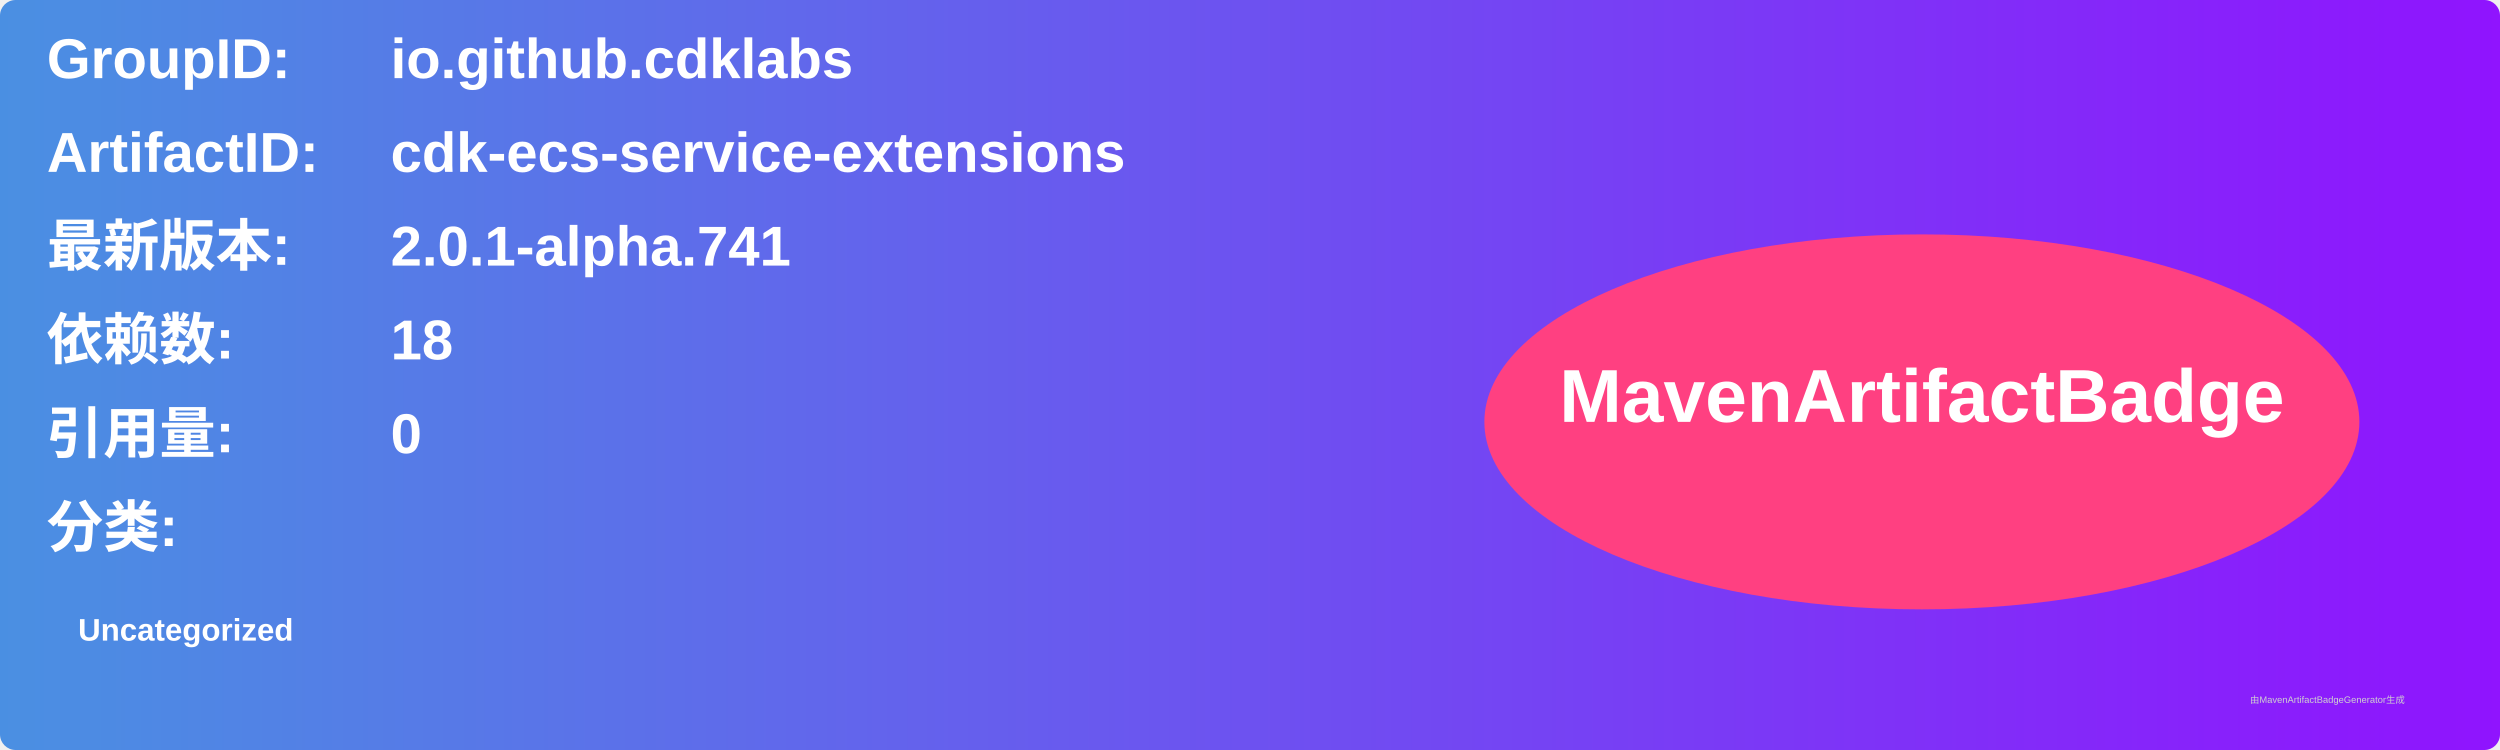
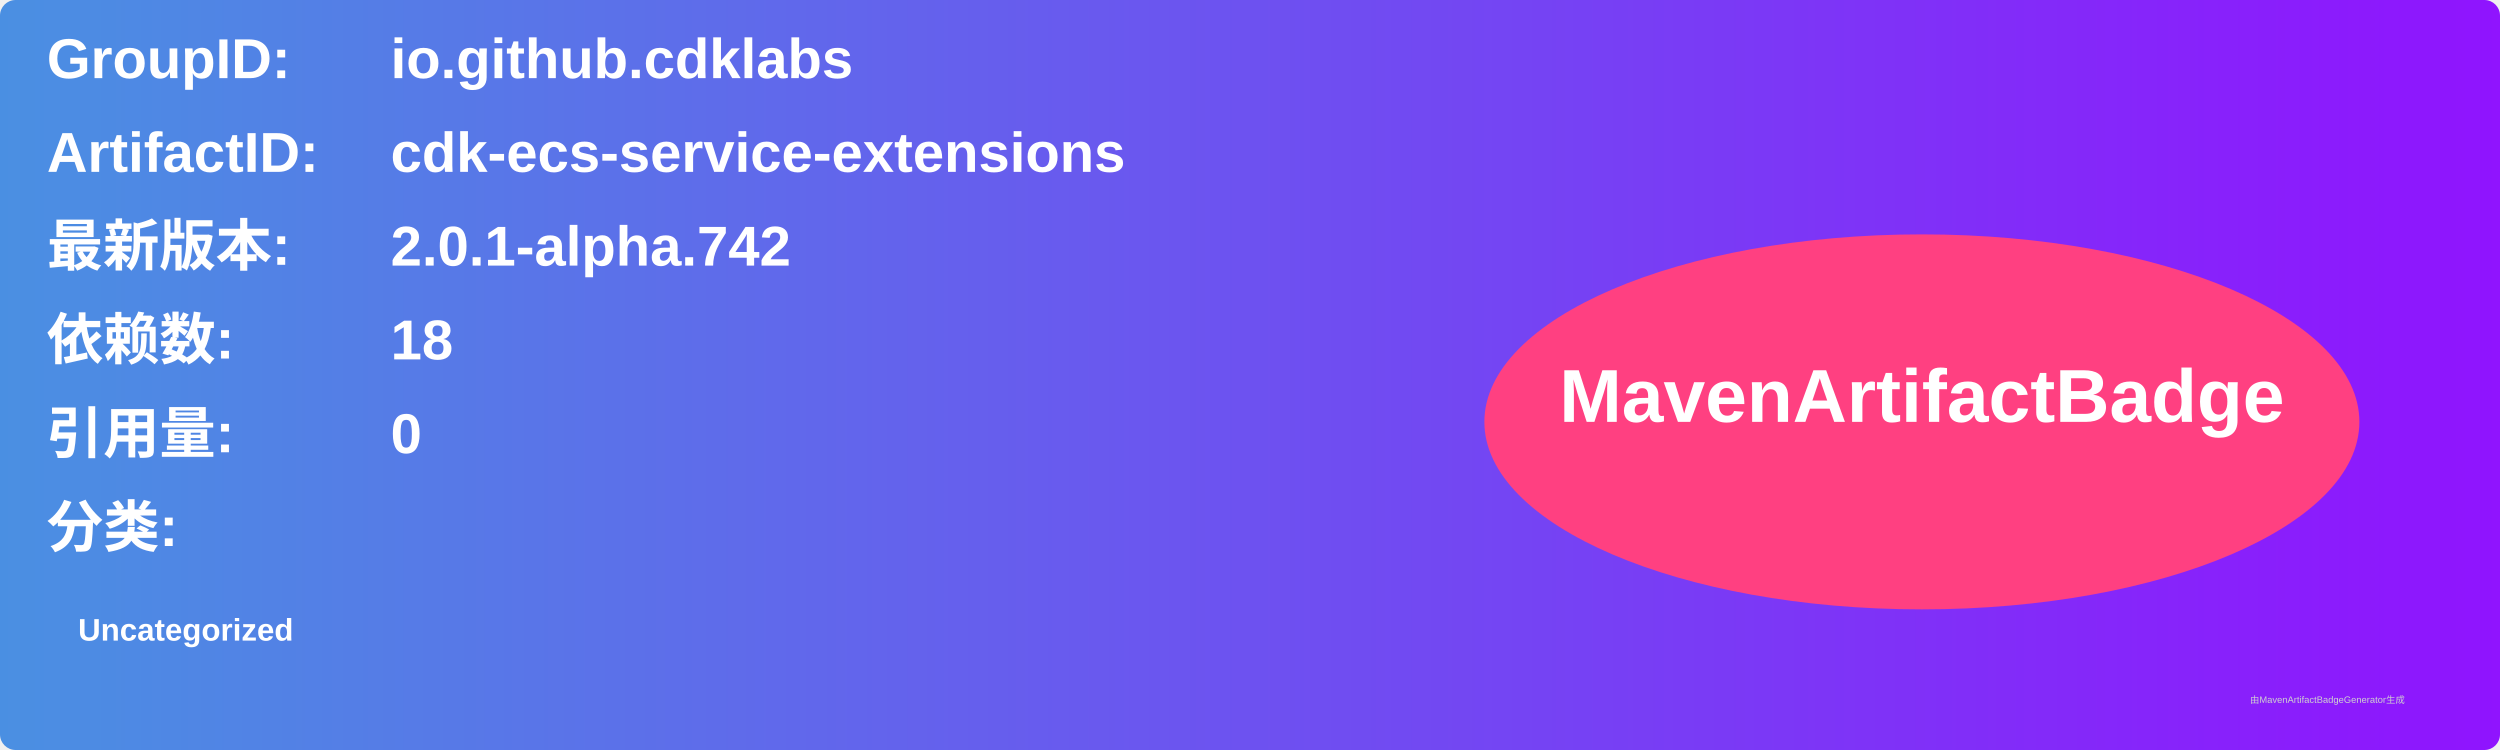
<svg xmlns="http://www.w3.org/2000/svg" width="800" height="240" viewBox="0 0 800 240">
  <linearGradient id="grad" x1="0%" y1="0%" x2="100%" y2="0%">
    <stop offset="0%" stop-color="#4a90e2" />
    <stop offset="100%" stop-color="#9013fe" />
  </linearGradient>
  <rect width="100%" height="100%" rx="5" ry="5" fill="url(#grad)" />
  <g transform="translate(15, 15)">
    <text x="0" y="10" font-family="Arial" font-size="18" fill="white" font-weight="bold" width="260">GroupID:</text>
    <text x="110" y="10" font-family="Arial" font-size="18" fill="white" font-weight="bold" width="460">io.github.cdklabs</text>
    <text x="0" y="40" font-family="Arial" font-size="18" fill="white" font-weight="bold" width="260">ArtifactID:</text>
    <text x="110" y="40" font-family="Arial" font-size="18" fill="white" font-weight="bold" width="460">cdk-ecs-service-extensions</text>
    <text x="0" y="70" font-family="Arial" font-size="18" fill="white" font-weight="bold">最新版本:</text>
    <text x="110" y="70" font-family="Arial" font-size="18" fill="white" font-weight="bold">
-       <tspan font-weight="bold">2.0.1-alpha.741</tspan>
+       <tspan font-weight="bold">2.0.1-alpha.742</tspan>
    </text>
    <text x="0" y="100" font-family="Arial" font-size="18" fill="white" font-weight="bold">依赖数: </text>
    <text x="110" y="100" font-family="Arial" font-size="18" fill="white">
      <tspan font-weight="bold">18</tspan>
    </text>
    <text x="0" y="130" font-family="Arial" font-size="18" fill="white" font-weight="bold">引用量: </text>
    <text x="110" y="130" font-family="Arial" font-size="18" fill="white">
      <tspan font-weight="bold">0</tspan>
    </text>
    <text x="0" y="160" font-family="Arial" font-size="18" fill="white" font-weight="bold">分类:</text>
    <text x="10" y="190" font-family="Arial" font-size="10" fill="white">
      <tspan font-weight="bold">Uncategorized</tspan>
    </text>
    <ellipse cx="600" cy="120" rx="140" ry="60" fill="#ff4081" />
    <text x="600" y="120" text-anchor="middle" font-family="Arial" font-size="24" fill="white" font-weight="bold">MavenArtifactBadge</text>
  </g>
  <text x="720" y="225" font-family="Arial" font-size="3" fill="#d0d0d0">由MavenArtifactBadgeGenerator生成</text>
</svg>
